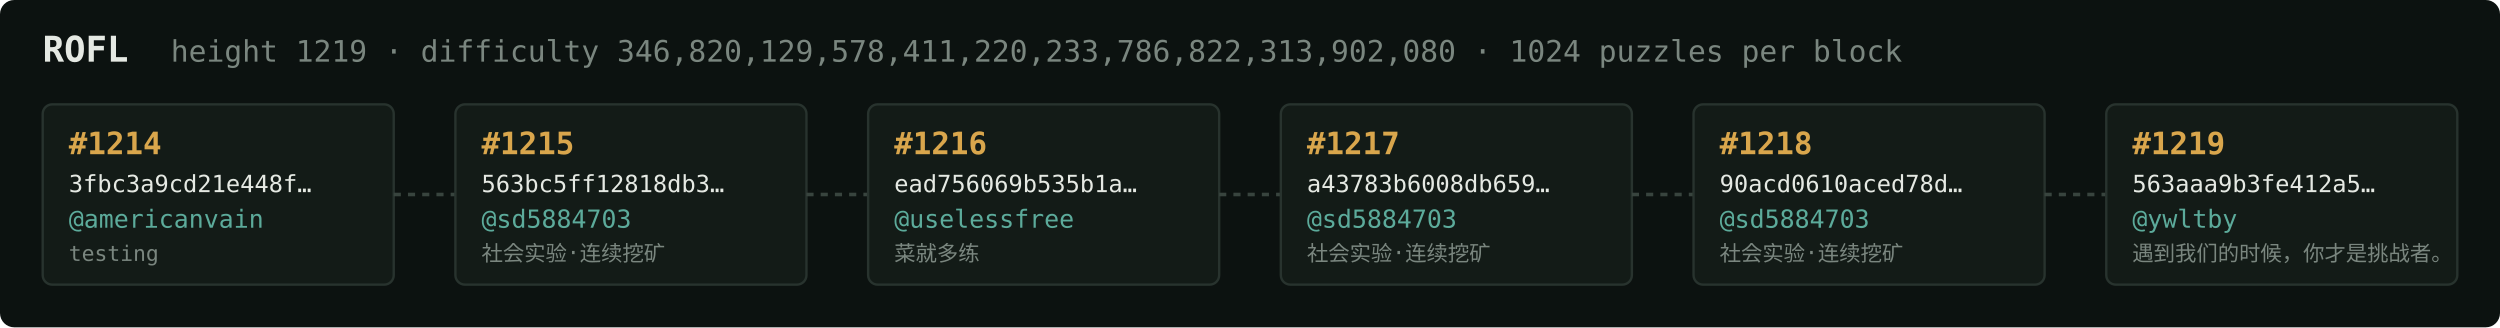
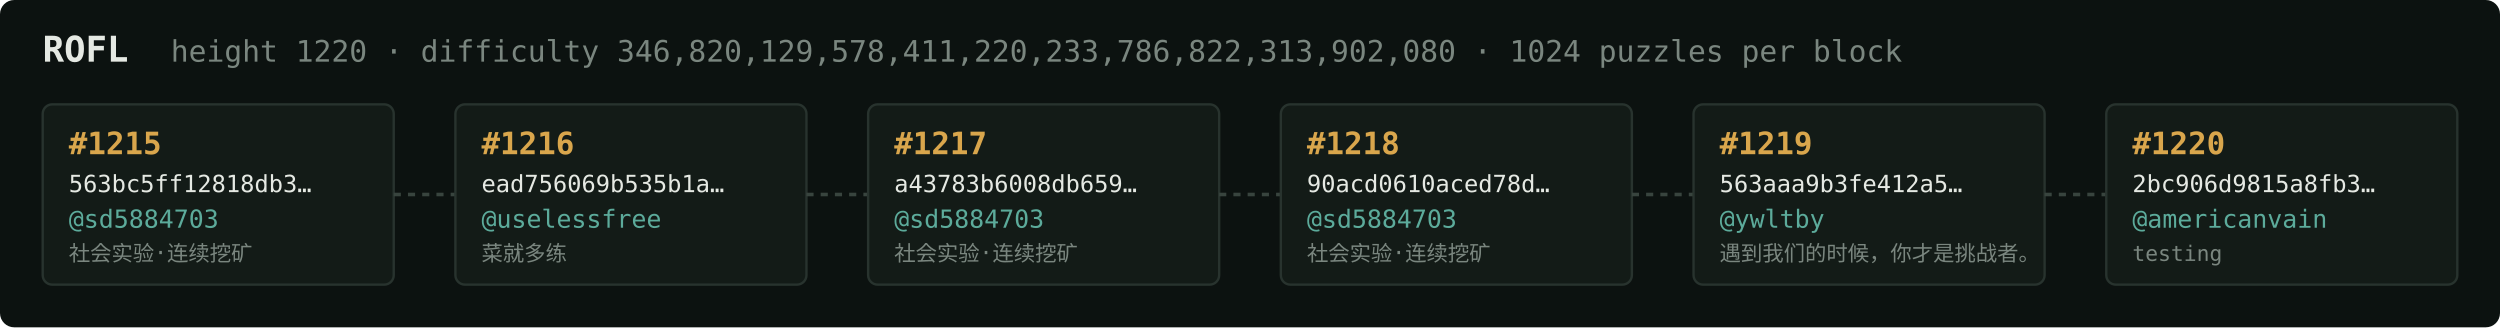
<svg xmlns="http://www.w3.org/2000/svg" width="1054" height="138" viewBox="0 0 1054 138" font-family="ui-monospace,SFMono-Regular,Menlo,monospace">
  <rect fill="#0c1210" width="1054" height="138" rx="6" />
  <text x="18" y="26" fill="#e5e9e3" font-size="15" font-weight="700">ROFL</text>
-   <text x="72" y="26" fill="#7a867f" font-size="12.5">height 1219 · difficulty 346,820,129,578,411,220,233,786,822,313,902,080 · 1024 puzzles per block</text>
+   <text x="72" y="26" fill="#7a867f" font-size="12.5">height 1220 · difficulty 346,820,129,578,411,220,233,786,822,313,902,080 · 1024 puzzles per block</text>
  <rect x="18" y="44" width="148" height="76" rx="4" fill="#131b17" stroke="#28332e" stroke-width="1" />
-   <text x="29" y="65" fill="#d9a64c" font-size="13" font-weight="700">#1214</text>
-   <text x="29" y="81" fill="#e5e9e3" font-size="10">3fbc3a9cd21e448f…</text>
-   <text x="29" y="96" fill="#5cab9b" font-size="10.5">@americanvain</text>
-   <text x="29" y="110" fill="#7a867f" font-size="9">testing</text>
+   <text x="29" y="65" fill="#d9a64c" font-size="13" font-weight="700">#1215</text>
+   <text x="29" y="81" fill="#e5e9e3" font-size="10">563bc5ff12818db3…</text>
+   <text x="29" y="96" fill="#5cab9b" font-size="10.5">@sd5884703</text>
+   <text x="29" y="110" fill="#7a867f" font-size="9">社会实验·连续挖矿</text>
  <line x1="166" y1="82.0" x2="192" y2="82.0" stroke="#38443e" stroke-width="1.5" stroke-dasharray="3 3" />
  <rect x="192" y="44" width="148" height="76" rx="4" fill="#131b17" stroke="#28332e" stroke-width="1" />
-   <text x="203" y="65" fill="#d9a64c" font-size="13" font-weight="700">#1215</text>
-   <text x="203" y="81" fill="#e5e9e3" font-size="10">563bc5ff12818db3…</text>
-   <text x="203" y="96" fill="#5cab9b" font-size="10.5">@sd5884703</text>
-   <text x="203" y="110" fill="#7a867f" font-size="9">社会实验·连续挖矿</text>
+   <text x="203" y="65" fill="#d9a64c" font-size="13" font-weight="700">#1216</text>
+   <text x="203" y="81" fill="#e5e9e3" font-size="10">ead756069b535b1a…</text>
+   <text x="203" y="96" fill="#5cab9b" font-size="10.5">@uselessfree</text>
+   <text x="203" y="110" fill="#7a867f" font-size="9">菜就多练</text>
  <line x1="340" y1="82.0" x2="366" y2="82.0" stroke="#38443e" stroke-width="1.5" stroke-dasharray="3 3" />
  <rect x="366" y="44" width="148" height="76" rx="4" fill="#131b17" stroke="#28332e" stroke-width="1" />
-   <text x="377" y="65" fill="#d9a64c" font-size="13" font-weight="700">#1216</text>
-   <text x="377" y="81" fill="#e5e9e3" font-size="10">ead756069b535b1a…</text>
-   <text x="377" y="96" fill="#5cab9b" font-size="10.5">@uselessfree</text>
-   <text x="377" y="110" fill="#7a867f" font-size="9">菜就多练</text>
+   <text x="377" y="65" fill="#d9a64c" font-size="13" font-weight="700">#1217</text>
+   <text x="377" y="81" fill="#e5e9e3" font-size="10">a43783b6008db659…</text>
+   <text x="377" y="96" fill="#5cab9b" font-size="10.5">@sd5884703</text>
+   <text x="377" y="110" fill="#7a867f" font-size="9">社会实验·连续挖矿</text>
  <line x1="514" y1="82.0" x2="540" y2="82.0" stroke="#38443e" stroke-width="1.5" stroke-dasharray="3 3" />
  <rect x="540" y="44" width="148" height="76" rx="4" fill="#131b17" stroke="#28332e" stroke-width="1" />
-   <text x="551" y="65" fill="#d9a64c" font-size="13" font-weight="700">#1217</text>
-   <text x="551" y="81" fill="#e5e9e3" font-size="10">a43783b6008db659…</text>
+   <text x="551" y="65" fill="#d9a64c" font-size="13" font-weight="700">#1218</text>
+   <text x="551" y="81" fill="#e5e9e3" font-size="10">90acd0610aced78d…</text>
  <text x="551" y="96" fill="#5cab9b" font-size="10.5">@sd5884703</text>
  <text x="551" y="110" fill="#7a867f" font-size="9">社会实验·连续挖矿</text>
  <line x1="688" y1="82.0" x2="714" y2="82.0" stroke="#38443e" stroke-width="1.5" stroke-dasharray="3 3" />
  <rect x="714" y="44" width="148" height="76" rx="4" fill="#131b17" stroke="#28332e" stroke-width="1" />
-   <text x="725" y="65" fill="#d9a64c" font-size="13" font-weight="700">#1218</text>
-   <text x="725" y="81" fill="#e5e9e3" font-size="10">90acd0610aced78d…</text>
-   <text x="725" y="96" fill="#5cab9b" font-size="10.5">@sd5884703</text>
-   <text x="725" y="110" fill="#7a867f" font-size="9">社会实验·连续挖矿</text>
+   <text x="725" y="65" fill="#d9a64c" font-size="13" font-weight="700">#1219</text>
+   <text x="725" y="81" fill="#e5e9e3" font-size="10">563aaa9b3fe412a5…</text>
+   <text x="725" y="96" fill="#5cab9b" font-size="10.5">@ywltby</text>
+   <text x="725" y="110" fill="#7a867f" font-size="9">遇到我们的时候，你才是挑战者。</text>
  <line x1="862" y1="82.0" x2="888" y2="82.0" stroke="#38443e" stroke-width="1.5" stroke-dasharray="3 3" />
  <rect x="888" y="44" width="148" height="76" rx="4" fill="#131b17" stroke="#28332e" stroke-width="1" />
-   <text x="899" y="65" fill="#d9a64c" font-size="13" font-weight="700">#1219</text>
-   <text x="899" y="81" fill="#e5e9e3" font-size="10">563aaa9b3fe412a5…</text>
-   <text x="899" y="96" fill="#5cab9b" font-size="10.5">@ywltby</text>
-   <text x="899" y="110" fill="#7a867f" font-size="9">遇到我们的时候，你才是挑战者。</text>
+   <text x="899" y="65" fill="#d9a64c" font-size="13" font-weight="700">#1220</text>
+   <text x="899" y="81" fill="#e5e9e3" font-size="10">2bc906d9815a8fb3…</text>
+   <text x="899" y="96" fill="#5cab9b" font-size="10.5">@americanvain</text>
+   <text x="899" y="110" fill="#7a867f" font-size="9">testing</text>
</svg>
